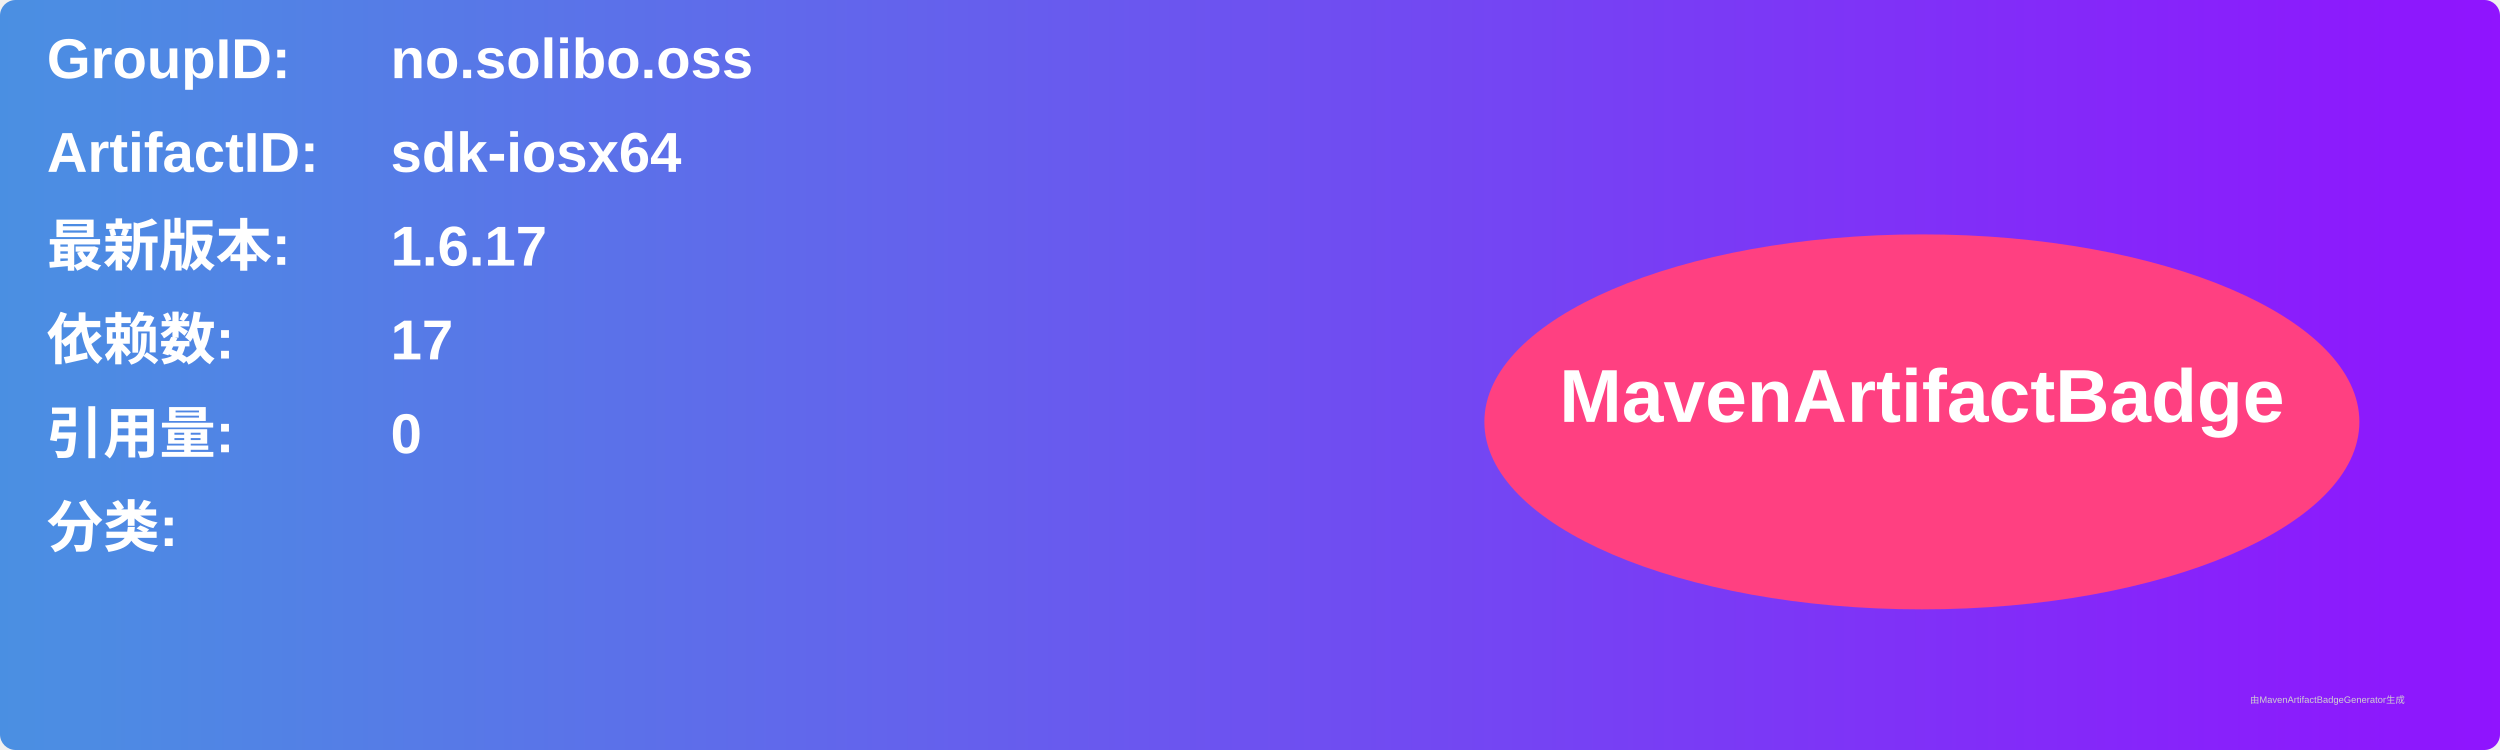
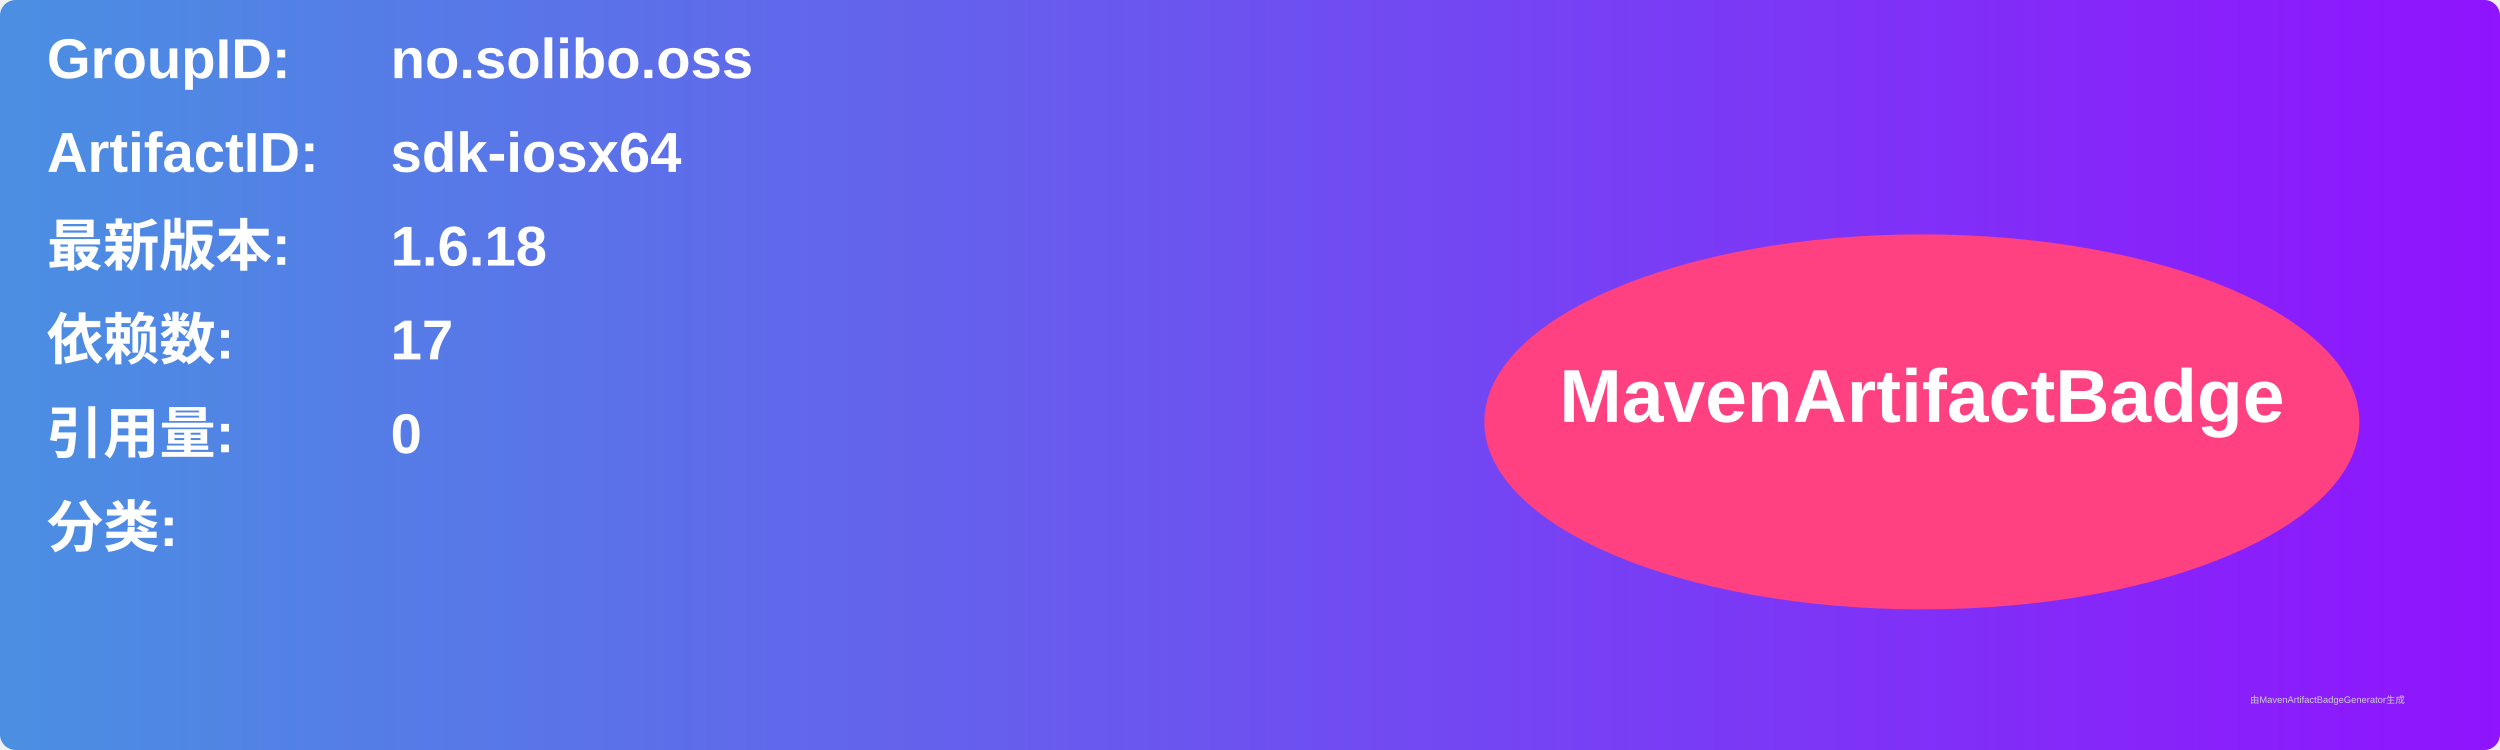
<svg xmlns="http://www.w3.org/2000/svg" width="800" height="240" viewBox="0 0 800 240">
  <linearGradient id="grad" x1="0%" y1="0%" x2="100%" y2="0%">
    <stop offset="0%" stop-color="#4a90e2" />
    <stop offset="100%" stop-color="#9013fe" />
  </linearGradient>
  <rect width="100%" height="100%" rx="5" ry="5" fill="url(#grad)" />
  <g transform="translate(15, 15)">
    <text x="0" y="10" font-family="Arial" font-size="18" fill="white" font-weight="bold" width="260">GroupID:</text>
    <text x="110" y="10" font-family="Arial" font-size="18" fill="white" font-weight="bold" width="460">no.solibo.oss</text>
    <text x="0" y="40" font-family="Arial" font-size="18" fill="white" font-weight="bold" width="260">ArtifactID:</text>
    <text x="110" y="40" font-family="Arial" font-size="18" fill="white" font-weight="bold" width="460">sdk-iosx64</text>
    <text x="0" y="70" font-family="Arial" font-size="18" fill="white" font-weight="bold">最新版本:</text>
    <text x="110" y="70" font-family="Arial" font-size="18" fill="white" font-weight="bold">
-       <tspan font-weight="bold">1.6.17</tspan>
+       <tspan font-weight="bold">1.6.18</tspan>
    </text>
    <text x="0" y="100" font-family="Arial" font-size="18" fill="white" font-weight="bold">依赖数: </text>
    <text x="110" y="100" font-family="Arial" font-size="18" fill="white">
      <tspan font-weight="bold">17</tspan>
    </text>
    <text x="0" y="130" font-family="Arial" font-size="18" fill="white" font-weight="bold">引用量: </text>
    <text x="110" y="130" font-family="Arial" font-size="18" fill="white">
      <tspan font-weight="bold">0</tspan>
    </text>
    <text x="0" y="160" font-family="Arial" font-size="18" fill="white" font-weight="bold">分类:</text>
    <text x="10" y="190" font-family="Arial" font-size="10" fill="white">
      <tspan font-weight="bold" />
    </text>
    <ellipse cx="600" cy="120" rx="140" ry="60" fill="#ff4081" />
    <text x="600" y="120" text-anchor="middle" font-family="Arial" font-size="24" fill="white" font-weight="bold">MavenArtifactBadge</text>
  </g>
  <text x="720" y="225" font-family="Arial" font-size="3" fill="#d0d0d0">由MavenArtifactBadgeGenerator生成</text>
</svg>
